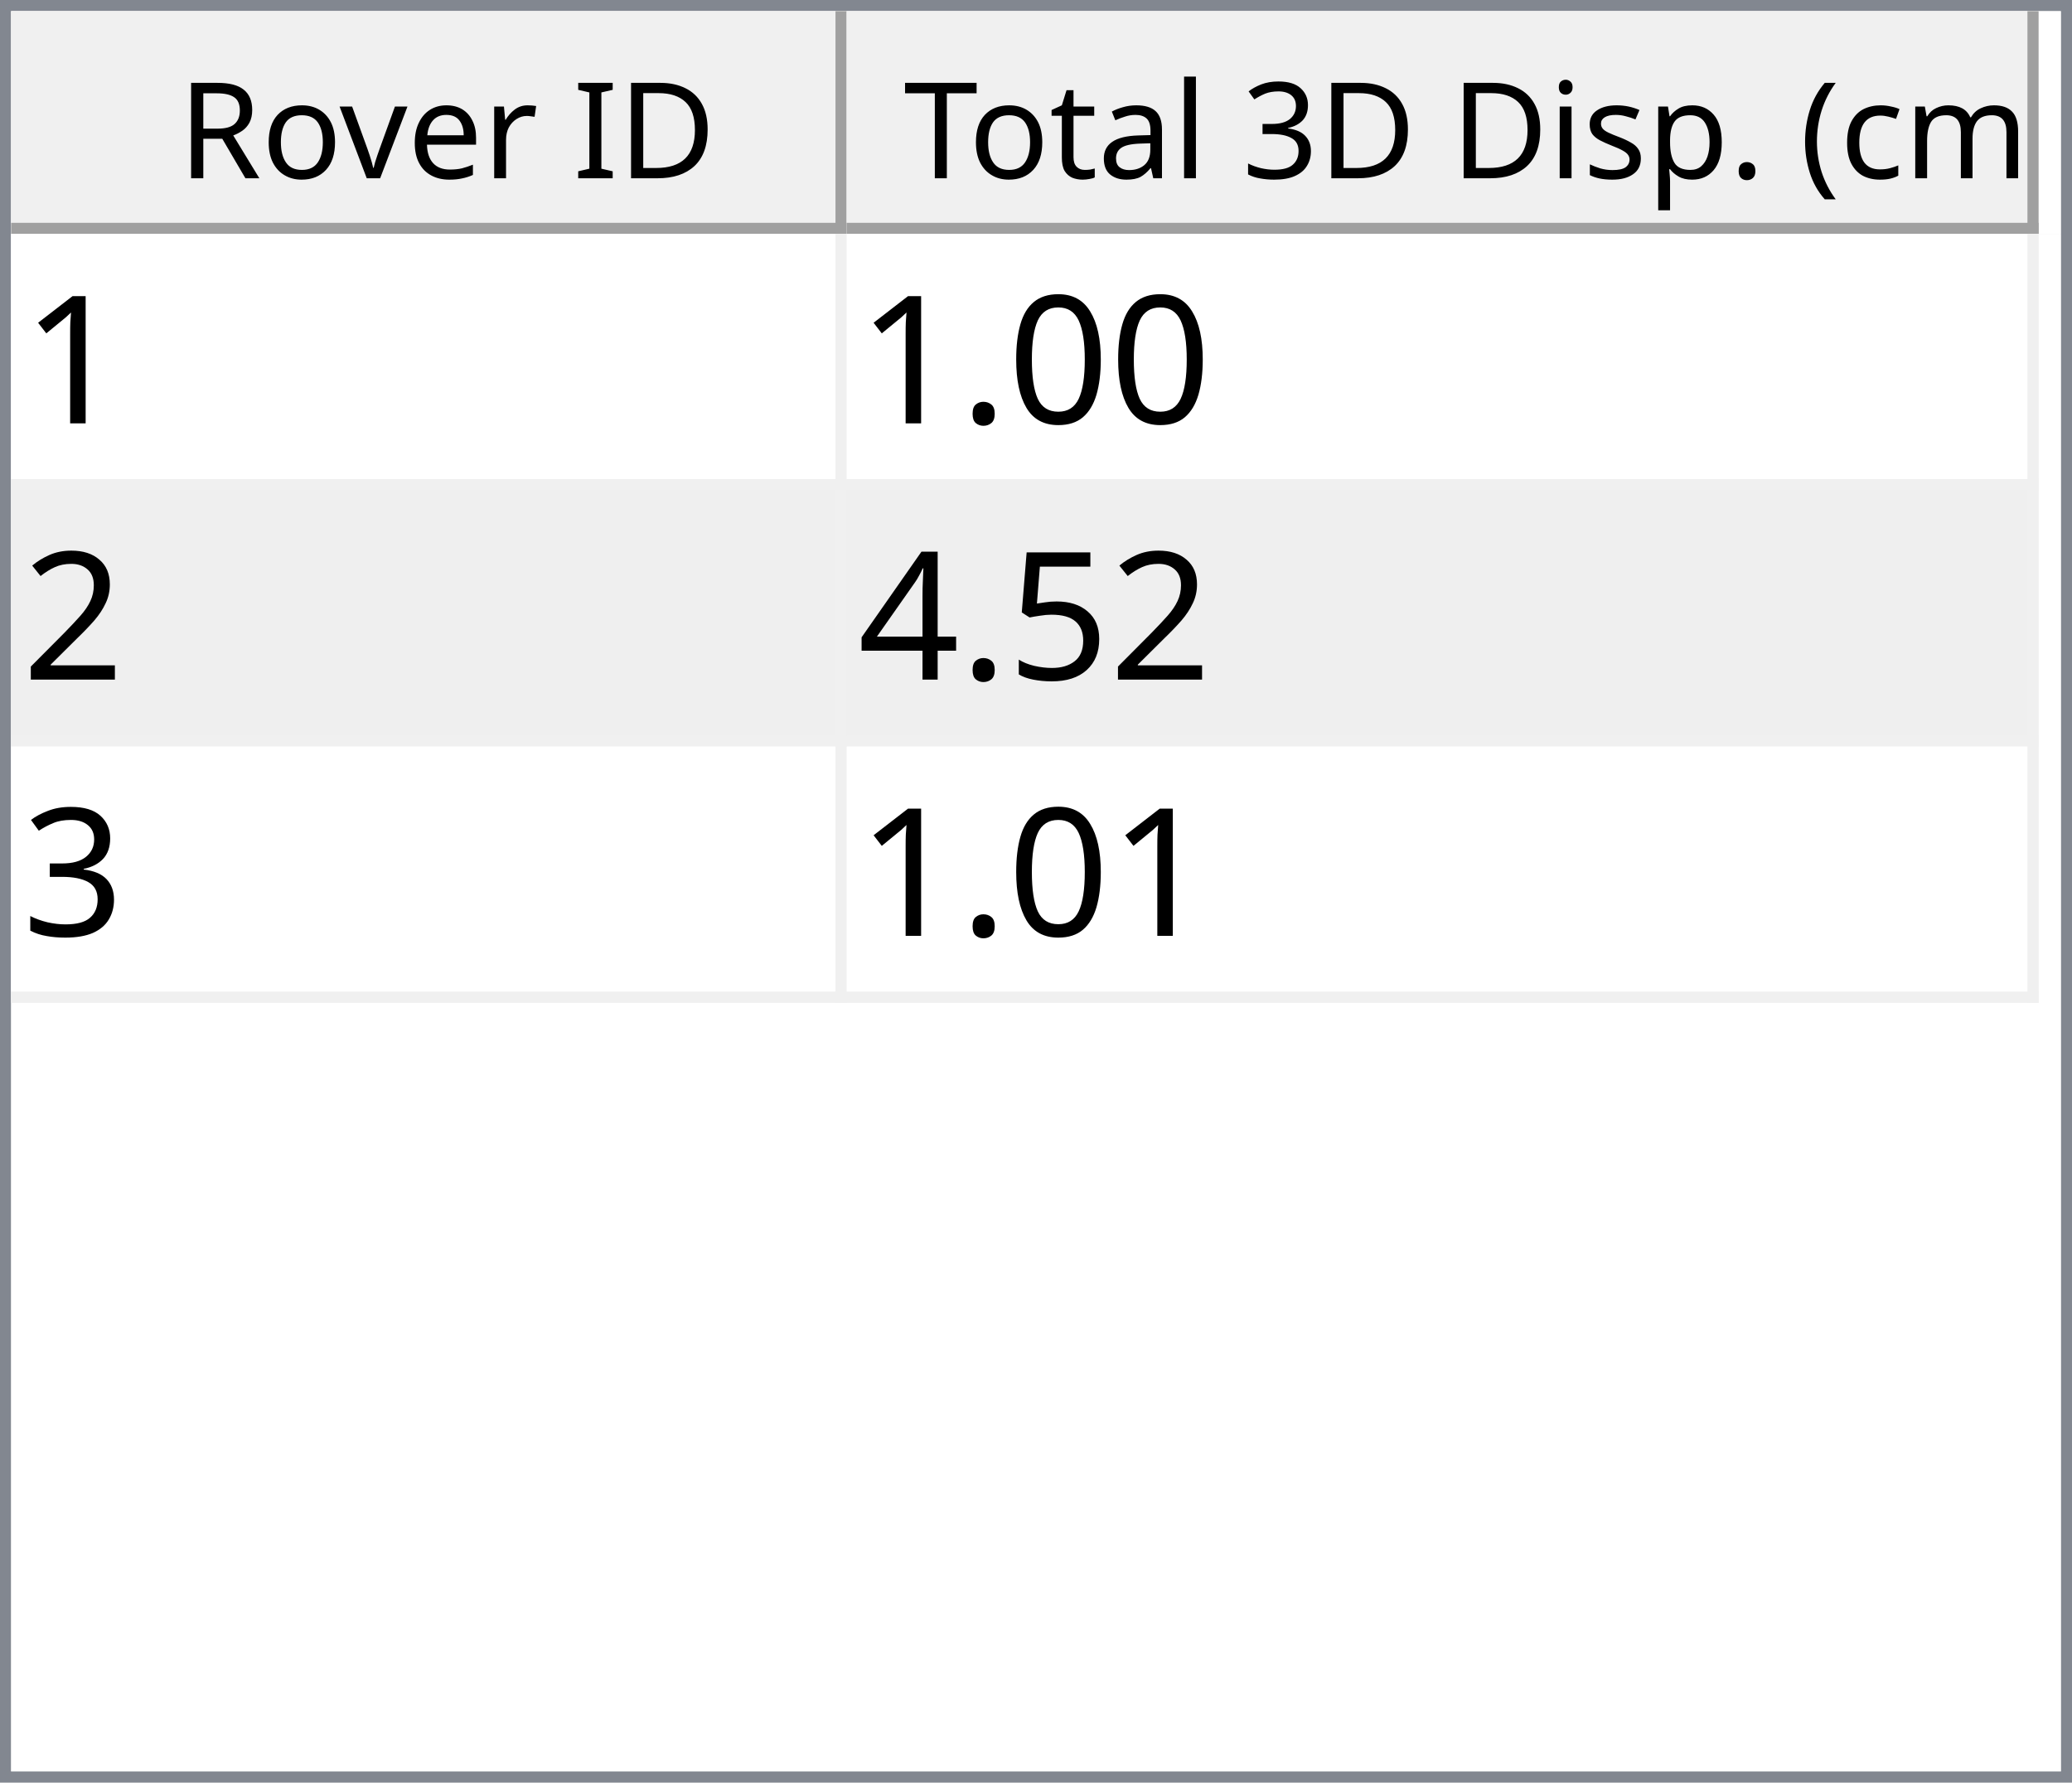
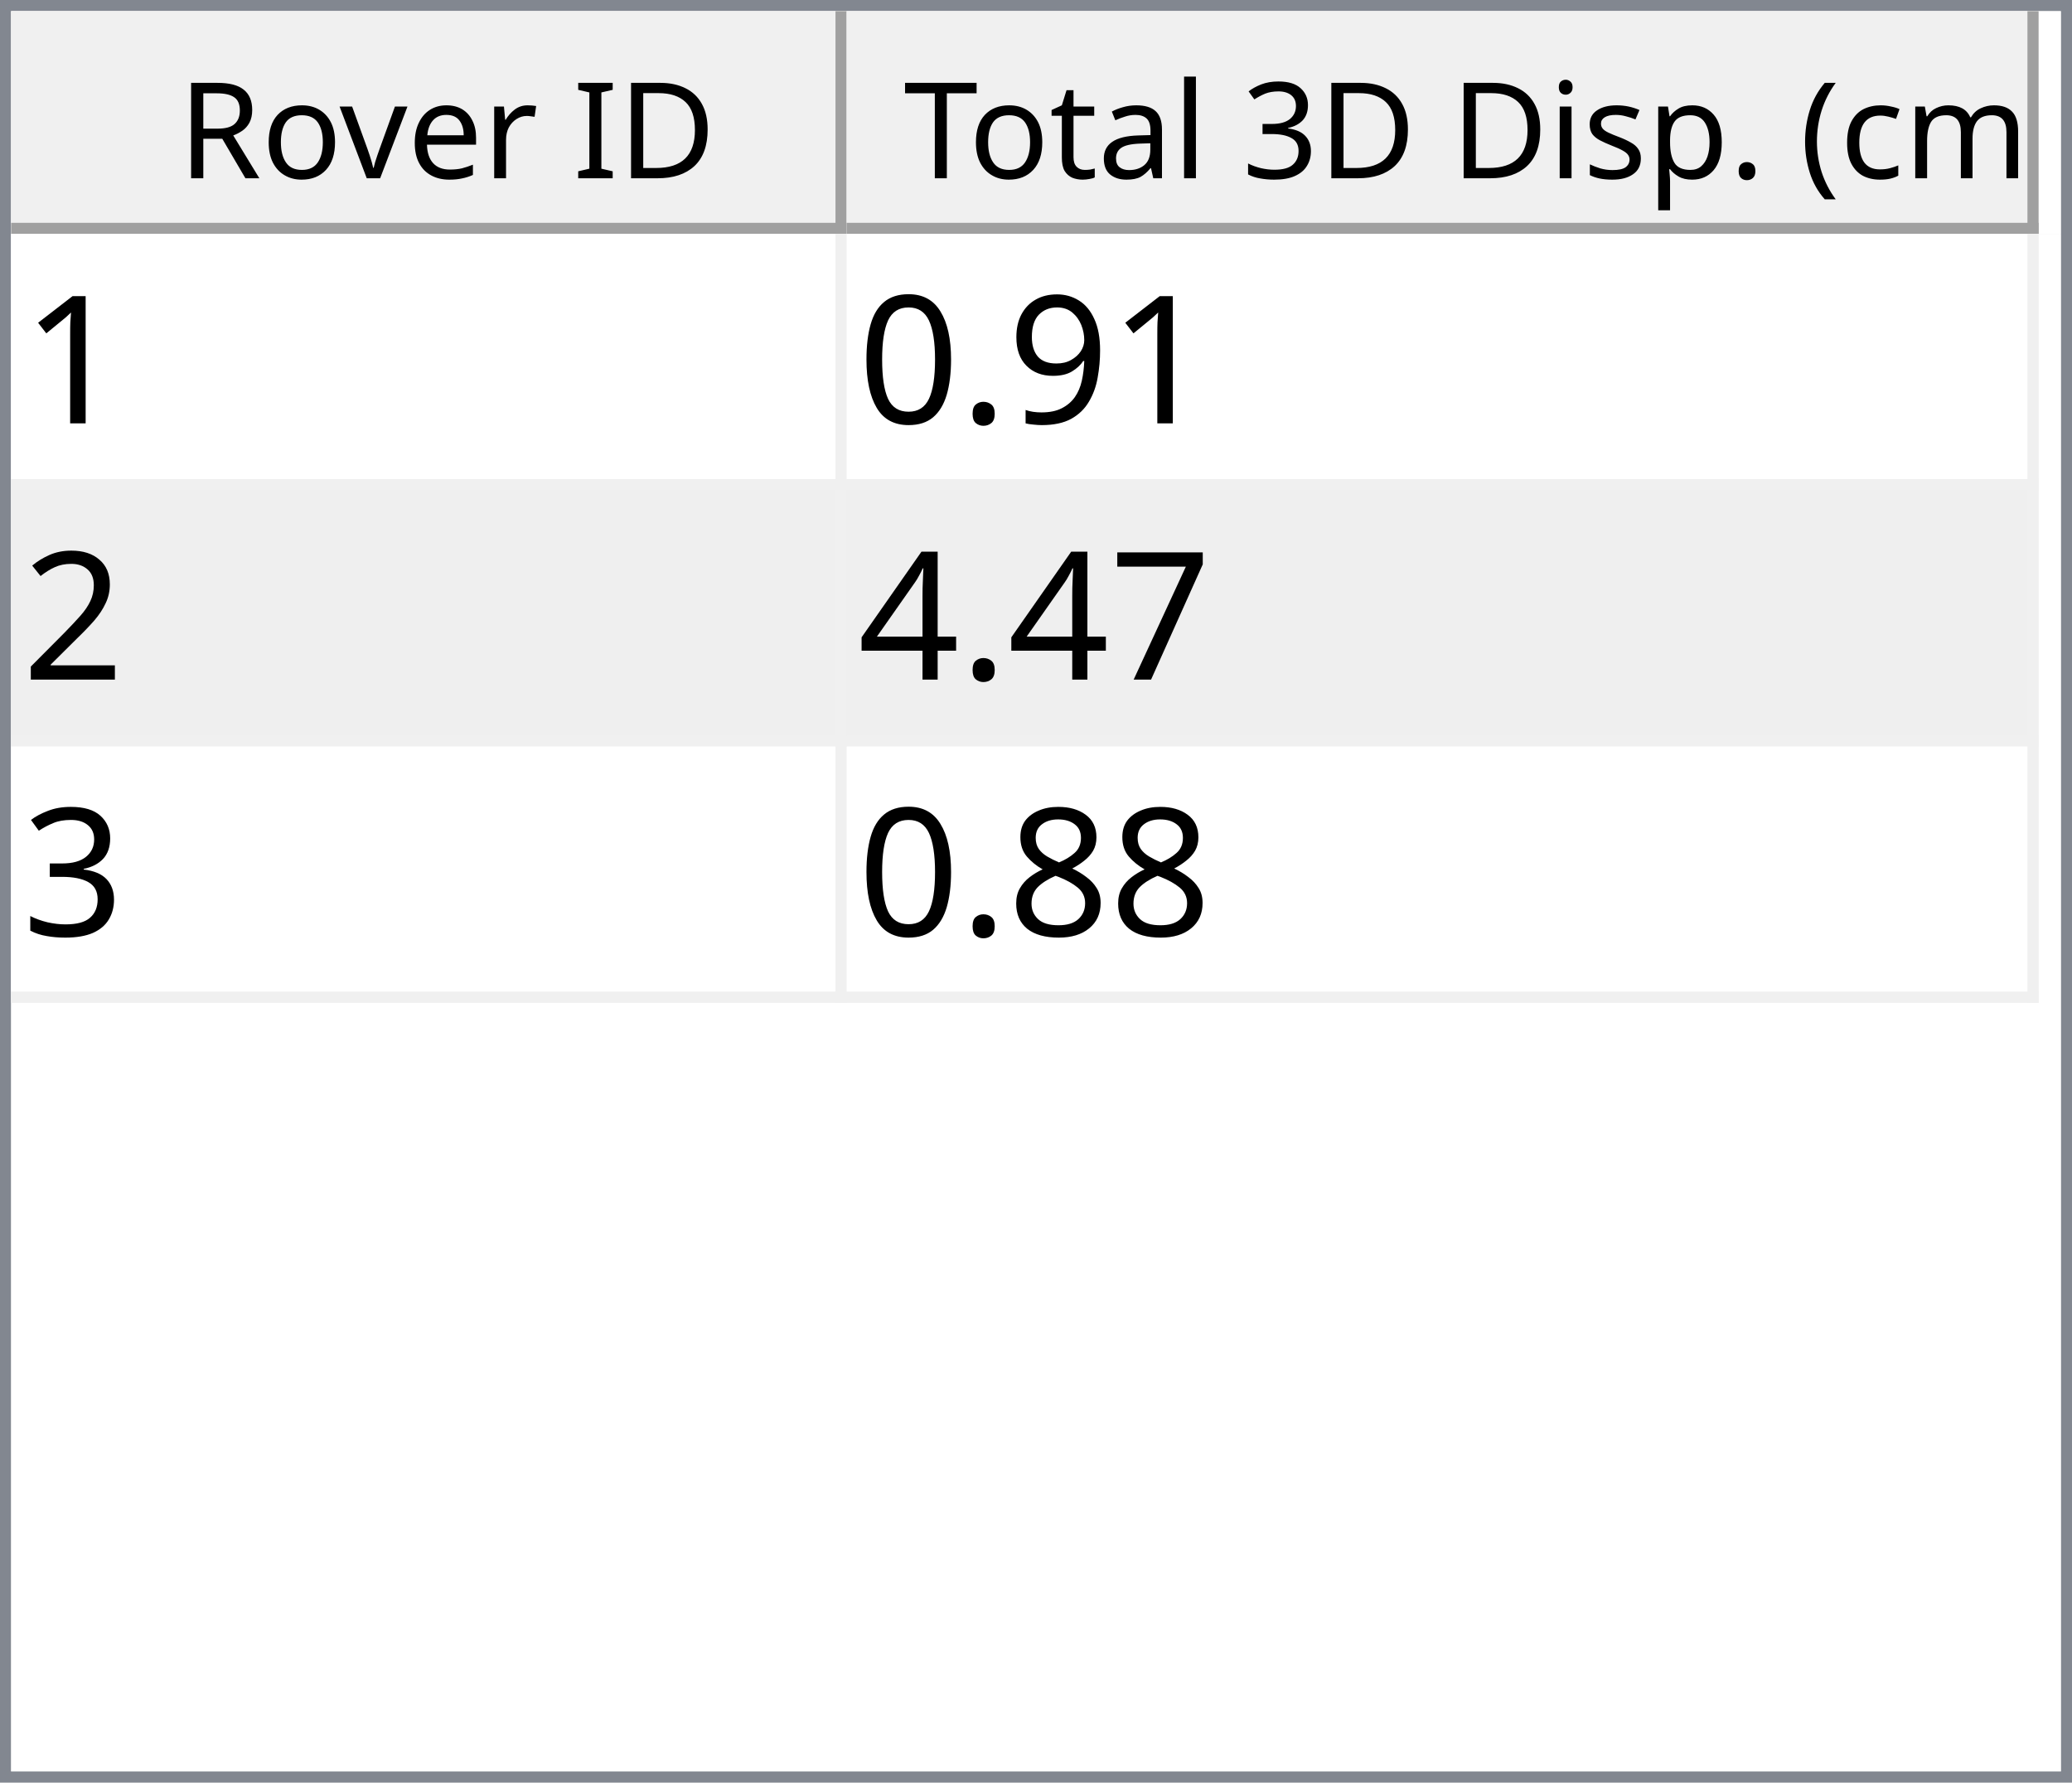
<svg xmlns="http://www.w3.org/2000/svg" style="fill-opacity:1; color-rendering:auto; color-interpolation:auto; text-rendering:auto; stroke:black; stroke-linecap:square; stroke-miterlimit:10; shape-rendering:auto; stroke-opacity:1; fill:black; stroke-dasharray:none; font-weight:normal; stroke-width:1; font-family:'Dialog'; font-style:normal; stroke-linejoin:miter; font-size:12px; stroke-dashoffset:0; image-rendering:auto;" width="186" height="160">
  <defs id="genericDefs" />
  <g>
    <defs id="defs1">
      <clipPath clipPathUnits="userSpaceOnUse" id="clipPath1">
        <path d="M0 0 L186 0 L186 160 L0 160 L0 0 Z" />
      </clipPath>
      <clipPath clipPathUnits="userSpaceOnUse" id="clipPath2">
        <path d="M0 0 L0 160 L186 160 L186 0 Z" />
      </clipPath>
      <clipPath clipPathUnits="userSpaceOnUse" id="clipPath3">
        <path d="M0 0 L0 20 L184 20 L184 0 Z" />
      </clipPath>
      <clipPath clipPathUnits="userSpaceOnUse" id="clipPath4">
        <path d="M0 0 L0 20 L75 20 L75 0 Z" />
      </clipPath>
      <clipPath clipPathUnits="userSpaceOnUse" id="clipPath5">
        <path d="M1 1 L1 19 L74 19 L74 1 Z" />
      </clipPath>
      <clipPath clipPathUnits="userSpaceOnUse" id="clipPath6">
        <path d="M0 0 L0 18 L73 18 L73 0 Z" />
      </clipPath>
      <clipPath clipPathUnits="userSpaceOnUse" id="clipPath7">
        <path d="M-0.5 -0.5 L-0.5 19.5 L74.5 19.5 L74.5 -0.5 Z" />
      </clipPath>
      <clipPath clipPathUnits="userSpaceOnUse" id="clipPath8">
        <path d="M0 0 L0 20 L107 20 L107 0 Z" />
      </clipPath>
      <clipPath clipPathUnits="userSpaceOnUse" id="clipPath9">
        <path d="M1 1 L1 19 L106 19 L106 1 Z" />
      </clipPath>
      <clipPath clipPathUnits="userSpaceOnUse" id="clipPath10">
        <path d="M0 0 L0 18 L105 18 L105 0 Z" />
      </clipPath>
      <clipPath clipPathUnits="userSpaceOnUse" id="clipPath11">
        <path d="M-0.5 -0.5 L-0.5 19.5 L106.5 19.5 L106.5 -0.5 Z" />
      </clipPath>
      <clipPath clipPathUnits="userSpaceOnUse" id="clipPath12">
        <path d="M0 0 L0 138 L184 138 L184 0 Z" />
      </clipPath>
      <clipPath clipPathUnits="userSpaceOnUse" id="clipPath13">
        <path d="M0 0 L0 69 L182 69 L182 0 Z" />
      </clipPath>
      <clipPath clipPathUnits="userSpaceOnUse" id="clipPath14">
        <path d="M-0.5 -0.5 L-0.5 68.5 L181.5 68.5 L181.5 -0.5 Z" />
      </clipPath>
      <clipPath clipPathUnits="userSpaceOnUse" id="clipPath15">
        <path d="M0 0 L0 22 L74 22 L74 0 Z" />
      </clipPath>
      <clipPath clipPathUnits="userSpaceOnUse" id="clipPath16">
        <path d="M0 0 L0 22 L106 22 L106 0 Z" />
      </clipPath>
      <font horiz-adv-x="64.551" id="font1">
        <font-face ascent="107.91" descent="25.098" units-per-em="100" style="font-style:normal; font-family:Segoe UI; font-weight:normal;" />
        <missing-glyph horiz-adv-x="64.551" d="M8.109 0 L8.109 68.266 L56.453 68.266 L56.453 0 L8.109 0 ZM15.328 7.234 L49.219 7.234 L49.219 61.031 L15.328 61.031 L15.328 7.234 Z" />
        <glyph unicode="D" horiz-adv-x="70.117" d="M9.188 0 L9.188 70.016 L28.516 70.016 Q65.531 70.016 65.531 35.891 Q65.531 19.672 55.25 9.836 Q44.969 0 27.734 0 L9.188 0 ZM17.391 62.594 L17.391 7.422 L27.828 7.422 Q41.609 7.422 49.273 14.797 Q56.938 22.172 56.938 35.688 Q56.938 62.594 28.328 62.594 L17.391 62.594 Z" />
        <glyph unicode="I" horiz-adv-x="26.611" d="M17.391 0 L9.188 0 L9.188 70.016 L17.391 70.016 L17.391 0 Z" />
        <glyph unicode=" " horiz-adv-x="27.393" d="" />
        <glyph unicode="r" horiz-adv-x="34.766" d="M34.188 41.891 Q32.078 43.5 28.125 43.5 Q23 43.5 19.555 38.672 Q16.109 33.844 16.109 25.484 L16.109 0 L8.109 0 L8.109 50 L16.109 50 L16.109 39.703 L16.312 39.703 Q18.016 44.969 21.531 47.922 Q25.047 50.875 29.391 50.875 Q32.516 50.875 34.188 50.203 L34.188 41.891 Z" />
        <glyph unicode="e" horiz-adv-x="52.295" d="M48.297 23 L12.984 23 Q13.188 14.656 17.484 10.109 Q21.781 5.562 29.297 5.562 Q37.75 5.562 44.828 11.141 L44.828 3.609 Q38.234 -1.172 27.391 -1.172 Q16.797 -1.172 10.742 5.641 Q4.688 12.453 4.688 24.812 Q4.688 36.469 11.305 43.82 Q17.922 51.172 27.734 51.172 Q37.547 51.172 42.922 44.828 Q48.297 38.484 48.297 27.203 L48.297 23 ZM40.094 29.781 Q40.047 36.719 36.75 40.578 Q33.453 44.438 27.594 44.438 Q21.922 44.438 17.969 40.383 Q14.016 36.328 13.094 29.781 L40.094 29.781 Z" />
        <glyph unicode="v" horiz-adv-x="47.9" d="M47.406 50 L27.484 0 L19.625 0 L0.688 50 L9.469 50 L22.172 13.672 Q23.578 9.672 23.922 6.688 L24.125 6.688 Q24.609 10.453 25.688 13.484 L38.969 50 L47.406 50 Z" />
        <glyph unicode="o" horiz-adv-x="58.594" d="M29 -1.172 Q17.922 -1.172 11.305 5.836 Q4.688 12.844 4.688 24.422 Q4.688 37.016 11.57 44.094 Q18.453 51.172 30.172 51.172 Q41.359 51.172 47.633 44.289 Q53.906 37.406 53.906 25.203 Q53.906 13.234 47.141 6.031 Q40.375 -1.172 29 -1.172 ZM29.594 44.438 Q21.875 44.438 17.383 39.188 Q12.891 33.938 12.891 24.703 Q12.891 15.828 17.43 10.695 Q21.969 5.562 29.594 5.562 Q37.359 5.562 41.531 10.594 Q45.703 15.625 45.703 24.906 Q45.703 34.281 41.531 39.359 Q37.359 44.438 29.594 44.438 Z" />
        <glyph unicode="R" horiz-adv-x="59.814" d="M59.375 0 L49.609 0 L37.891 19.625 Q36.281 22.359 34.766 24.289 Q33.25 26.219 31.664 27.438 Q30.078 28.656 28.25 29.219 Q26.422 29.781 24.125 29.781 L17.391 29.781 L17.391 0 L9.188 0 L9.188 70.016 L30.078 70.016 Q34.672 70.016 38.555 68.867 Q42.438 67.719 45.289 65.375 Q48.141 63.031 49.758 59.547 Q51.375 56.062 51.375 51.375 Q51.375 47.703 50.273 44.656 Q49.172 41.609 47.148 39.211 Q45.125 36.812 42.266 35.133 Q39.406 33.453 35.844 32.516 L35.844 32.328 Q37.594 31.547 38.891 30.547 Q40.188 29.547 41.359 28.18 Q42.531 26.812 43.68 25.078 Q44.828 23.344 46.234 21.047 L59.375 0 ZM17.391 62.594 L17.391 37.203 L28.516 37.203 Q31.594 37.203 34.203 38.133 Q36.812 39.062 38.719 40.797 Q40.625 42.531 41.703 45.047 Q42.781 47.562 42.781 50.688 Q42.781 56.297 39.141 59.445 Q35.5 62.594 28.609 62.594 L17.391 62.594 Z" />
        <glyph unicode=")" horiz-adv-x="30.176" d="M8.297 -15.922 L1.172 -15.922 Q16.406 2.344 16.406 26.812 Q16.406 51.469 1.078 70.016 L8.297 70.016 Q23.531 52.156 23.531 26.703 Q23.531 1.375 8.297 -15.922 Z" />
        <glyph unicode="m" horiz-adv-x="86.133" d="M79.109 0 L71.094 0 L71.094 28.719 Q71.094 37.016 68.531 40.727 Q65.969 44.438 59.906 44.438 Q54.781 44.438 51.195 39.75 Q47.609 35.062 47.609 28.516 L47.609 0 L39.594 0 L39.594 29.688 Q39.594 44.438 28.219 44.438 Q22.953 44.438 19.531 40.016 Q16.109 35.594 16.109 28.516 L16.109 0 L8.109 0 L8.109 50 L16.109 50 L16.109 42.094 L16.312 42.094 Q21.625 51.172 31.844 51.172 Q36.969 51.172 40.773 48.312 Q44.578 45.453 46 40.828 Q51.562 51.172 62.594 51.172 Q79.109 51.172 79.109 30.812 L79.109 0 Z" />
        <glyph unicode="c" horiz-adv-x="46.191" d="M42.188 2.297 Q36.422 -1.172 28.516 -1.172 Q17.828 -1.172 11.258 5.789 Q4.688 12.75 4.688 23.828 Q4.688 36.188 11.766 43.68 Q18.844 51.172 30.672 51.172 Q37.25 51.172 42.281 48.734 L42.281 40.531 Q36.719 44.438 30.375 44.438 Q22.703 44.438 17.797 38.945 Q12.891 33.453 12.891 24.516 Q12.891 15.719 17.508 10.641 Q22.125 5.562 29.891 5.562 Q36.422 5.562 42.188 9.906 L42.188 2.297 Z" />
        <glyph unicode="(" horiz-adv-x="30.176" d="M29.109 -15.922 L21.969 -15.922 Q6.844 1.375 6.844 26.703 Q6.844 52.156 21.969 70.016 L29.203 70.016 Q13.875 51.469 13.875 26.812 Q13.875 2.344 29.109 -15.922 Z" />
        <glyph unicode="." horiz-adv-x="21.68" d="M10.891 -1.078 Q8.641 -1.078 7.055 0.539 Q5.469 2.156 5.469 4.391 Q5.469 6.641 7.055 8.273 Q8.641 9.906 10.891 9.906 Q13.188 9.906 14.797 8.273 Q16.406 6.641 16.406 4.391 Q16.406 2.156 14.797 0.539 Q13.188 -1.078 10.891 -1.078 Z" />
        <glyph unicode="p" horiz-adv-x="58.789" d="M16.312 7.234 L16.109 7.234 L16.109 -23 L8.109 -23 L8.109 50 L16.109 50 L16.109 41.219 L16.312 41.219 Q22.219 51.172 33.594 51.172 Q43.266 51.172 48.688 44.461 Q54.109 37.75 54.109 26.469 Q54.109 13.922 48 6.375 Q41.891 -1.172 31.297 -1.172 Q21.578 -1.172 16.312 7.234 ZM16.109 27.391 L16.109 20.406 Q16.109 14.203 20.141 9.883 Q24.172 5.562 30.375 5.562 Q37.641 5.562 41.773 11.133 Q45.906 16.703 45.906 26.609 Q45.906 34.969 42.047 39.703 Q38.188 44.438 31.594 44.438 Q24.609 44.438 20.359 39.578 Q16.109 34.719 16.109 27.391 Z" />
        <glyph unicode="s" horiz-adv-x="42.432" d="M5.078 1.812 L5.078 10.406 Q11.625 5.562 19.484 5.562 Q30.031 5.562 30.031 12.594 Q30.031 14.594 29.125 15.992 Q28.219 17.391 26.68 18.461 Q25.141 19.531 23.07 20.383 Q21 21.234 18.609 22.172 Q15.281 23.484 12.766 24.828 Q10.25 26.172 8.57 27.859 Q6.891 29.547 6.031 31.695 Q5.172 33.844 5.172 36.719 Q5.172 40.234 6.789 42.945 Q8.406 45.656 11.086 47.484 Q13.766 49.312 17.211 50.242 Q20.656 51.172 24.312 51.172 Q30.812 51.172 35.938 48.922 L35.938 40.828 Q30.422 44.438 23.25 44.438 Q21 44.438 19.195 43.922 Q17.391 43.406 16.094 42.477 Q14.797 41.547 14.086 40.258 Q13.375 38.969 13.375 37.406 Q13.375 35.453 14.086 34.133 Q14.797 32.812 16.164 31.789 Q17.531 30.766 19.484 29.938 Q21.438 29.109 23.922 28.125 Q27.25 26.859 29.883 25.516 Q32.516 24.172 34.375 22.484 Q36.234 20.797 37.234 18.602 Q38.234 16.406 38.234 13.375 Q38.234 9.672 36.602 6.938 Q34.969 4.203 32.234 2.398 Q29.5 0.594 25.93 -0.289 Q22.359 -1.172 18.453 -1.172 Q10.75 -1.172 5.078 1.812 Z" />
        <glyph unicode="i" horiz-adv-x="24.219" d="M12.203 62.703 Q10.062 62.703 8.547 64.164 Q7.031 65.625 7.031 67.875 Q7.031 70.125 8.547 71.609 Q10.062 73.094 12.203 73.094 Q14.406 73.094 15.945 71.609 Q17.484 70.125 17.484 67.875 Q17.484 65.719 15.945 64.211 Q14.406 62.703 12.203 62.703 ZM16.109 0 L8.109 0 L8.109 50 L16.109 50 L16.109 0 Z" />
        <glyph unicode="3" horiz-adv-x="53.906" d="M46.531 19.828 Q46.531 15.094 44.75 11.211 Q42.969 7.328 39.719 4.57 Q36.469 1.812 31.93 0.297 Q27.391 -1.219 21.922 -1.219 Q11.922 -1.219 6 2.594 L6 11.188 Q13.094 5.609 22.219 5.609 Q25.875 5.609 28.828 6.539 Q31.781 7.469 33.906 9.227 Q36.031 10.984 37.18 13.477 Q38.328 15.969 38.328 19.094 Q38.328 32.812 18.797 32.812 L12.984 32.812 L12.984 39.594 L18.5 39.594 Q35.797 39.594 35.797 52.484 Q35.797 64.406 22.609 64.406 Q15.188 64.406 8.688 59.422 L8.688 67.188 Q15.375 71.188 24.609 71.188 Q29 71.188 32.57 69.969 Q36.141 68.75 38.68 66.555 Q41.219 64.359 42.609 61.281 Q44 58.203 44 54.5 Q44 40.672 30.031 36.719 L30.031 36.531 Q33.594 36.141 36.625 34.797 Q39.656 33.453 41.852 31.305 Q44.047 29.156 45.289 26.25 Q46.531 23.344 46.531 19.828 Z" />
        <glyph unicode="l" horiz-adv-x="24.219" d="M16.109 0 L8.109 0 L8.109 74.031 L16.109 74.031 L16.109 0 Z" />
        <glyph unicode="a" horiz-adv-x="50.879" d="M43.891 0 L35.891 0 L35.891 7.812 L35.688 7.812 Q30.469 -1.172 20.312 -1.172 Q12.844 -1.172 8.617 2.781 Q4.391 6.734 4.391 13.281 Q4.391 27.297 20.906 29.594 L35.891 31.688 Q35.891 44.438 25.594 44.438 Q16.547 44.438 9.281 38.281 L9.281 46.484 Q16.656 51.172 26.266 51.172 Q43.891 51.172 43.891 32.516 L43.891 0 ZM35.891 25.297 L23.828 23.641 Q18.266 22.859 15.43 20.875 Q12.594 18.891 12.594 13.875 Q12.594 10.203 15.211 7.883 Q17.828 5.562 22.172 5.562 Q28.125 5.562 32.008 9.742 Q35.891 13.922 35.891 20.312 L35.891 25.297 Z" />
        <glyph unicode="t" horiz-adv-x="33.887" d="M31.297 0.484 Q28.469 -1.078 23.828 -1.078 Q10.688 -1.078 10.688 13.578 L10.688 43.172 L2.094 43.172 L2.094 50 L10.688 50 L10.688 62.203 L18.703 64.797 L18.703 50 L31.297 50 L31.297 43.172 L18.703 43.172 L18.703 14.984 Q18.703 9.969 20.414 7.82 Q22.125 5.672 26.078 5.672 Q29.109 5.672 31.297 7.328 L31.297 0.484 Z" />
        <glyph unicode="T" horiz-adv-x="52.393" d="M50.594 62.594 L30.375 62.594 L30.375 0 L22.172 0 L22.172 62.594 L2 62.594 L2 70.016 L50.594 70.016 L50.594 62.594 Z" />
      </font>
      <font horiz-adv-x="75.0" id="font2">
        <font-face ascent="100.537" descent="21.973" units-per-em="100" style="font-style:normal; font-family:sans-serif; font-weight:normal;" />
        <missing-glyph horiz-adv-x="75.0" d="M12.5 0 L12.5 62.5 L62.5 62.5 L62.5 0 L12.5 0 ZM14.062 1.562 L60.938 1.562 L60.938 60.938 L14.062 60.938 L14.062 1.562 Z" />
        <glyph unicode="1" horiz-adv-x="55.615" d="M37.25 0 L28.469 0 L28.469 56 Q25.297 52.984 20.141 49.953 Q14.984 46.922 10.891 45.406 L10.891 53.906 Q18.266 57.375 23.781 62.305 Q29.297 67.234 31.594 71.875 L37.25 71.875 L37.25 0 Z" />
+         <glyph unicode="9" horiz-adv-x="55.615" d="M5.469 16.547 L13.922 17.328 Q14.984 11.375 18.016 8.688 Q21.047 6 25.781 6 Q29.828 6 32.883 7.859 Q35.938 9.719 37.891 12.82 Q39.844 15.922 41.164 21.195 Q42.484 26.469 42.484 31.938 Q42.484 32.516 42.438 33.688 Q39.797 29.5 35.234 26.883 Q30.672 24.266 25.344 24.266 Q16.453 24.266 10.305 30.711 Q4.156 37.156 4.156 47.703 Q4.156 58.594 10.578 65.234 Q17 71.875 26.656 71.875 Q33.641 71.875 39.43 68.117 Q45.219 64.359 48.219 57.398 Q51.219 50.438 51.219 37.25 Q51.219 23.531 48.242 15.406 Q45.266 7.281 39.383 3.031 Q33.5 -1.219 25.594 -1.219 Q17.188 -1.219 11.867 3.445 Q6.547 8.109 5.469 16.547 ZM41.453 48.141 Q41.453 55.719 37.43 60.156 Q33.406 64.594 27.734 64.594 Q21.875 64.594 17.531 59.812 Q13.188 55.031 13.188 47.406 Q13.188 40.578 17.312 36.305 Q21.438 32.031 27.484 32.031 Q33.594 32.031 37.523 36.305 Q41.453 40.578 41.453 48.141 Z" />
+         <glyph unicode="." horiz-adv-x="27.783" d="M9.078 0 L9.078 10.016 L19.094 10.016 L19.094 0 L9.078 0 Z" />
        <glyph unicode="0" horiz-adv-x="55.615" d="M4.156 35.297 Q4.156 48 6.766 55.742 Q9.375 63.484 14.523 67.68 Q19.672 71.875 27.484 71.875 Q33.25 71.875 37.594 69.555 Q41.938 67.234 44.773 62.867 Q47.609 58.5 49.219 52.227 Q50.828 45.953 50.828 35.297 Q50.828 22.703 48.242 14.969 Q45.656 7.234 40.508 3.008 Q35.359 -1.219 27.484 -1.219 Q17.141 -1.219 11.234 6.203 Q4.156 15.141 4.156 35.297 ZM13.188 35.297 Q13.188 17.672 17.312 11.836 Q21.438 6 27.484 6 Q33.547 6 37.672 11.859 Q41.797 17.719 41.797 35.297 Q41.797 52.984 37.672 58.789 Q33.547 64.594 27.391 64.594 Q21.344 64.594 17.719 59.469 Q13.188 52.938 13.188 35.297 Z" />
-         <glyph unicode="." horiz-adv-x="27.783" d="M9.078 0 L9.078 10.016 L19.094 10.016 L19.094 0 L9.078 0 Z" />
        <glyph unicode="2" horiz-adv-x="55.615" d="M50.344 8.453 L50.344 0 L3.031 0 Q2.938 3.172 4.047 6.109 Q5.859 10.938 9.836 15.625 Q13.812 20.312 21.344 26.469 Q33.016 36.031 37.117 41.625 Q41.219 47.219 41.219 52.203 Q41.219 57.422 37.477 61.008 Q33.734 64.594 27.734 64.594 Q21.391 64.594 17.578 60.789 Q13.766 56.984 13.719 50.25 L4.688 51.172 Q5.609 61.281 11.664 66.578 Q17.719 71.875 27.938 71.875 Q38.234 71.875 44.242 66.164 Q50.25 60.453 50.25 52 Q50.25 47.703 48.492 43.555 Q46.734 39.406 42.656 34.812 Q38.578 30.219 29.109 22.219 Q21.188 15.578 18.945 13.211 Q16.703 10.844 15.234 8.453 L50.344 8.453 Z" />
-         <glyph unicode="5" horiz-adv-x="55.615" d="M4.156 18.75 L13.375 19.531 Q14.406 12.797 18.141 9.398 Q21.875 6 27.156 6 Q33.5 6 37.891 10.789 Q42.281 15.578 42.281 23.484 Q42.281 31 38.062 35.352 Q33.844 39.703 27 39.703 Q22.75 39.703 19.336 37.773 Q15.922 35.844 13.969 32.766 L5.719 33.844 L12.641 70.609 L48.25 70.609 L48.25 62.203 L19.672 62.203 L15.828 42.969 Q22.266 47.469 29.344 47.469 Q38.719 47.469 45.164 40.969 Q51.609 34.469 51.609 24.266 Q51.609 14.547 45.953 7.469 Q39.062 -1.219 27.156 -1.219 Q17.391 -1.219 11.211 4.25 Q5.031 9.719 4.156 18.75 Z" />
+         <glyph unicode="7" horiz-adv-x="55.615" d="M4.734 62.203 L4.734 70.656 L51.078 70.656 L51.078 63.812 Q44.234 56.547 37.523 44.484 Q30.812 32.422 27.156 19.672 Q24.516 10.688 23.781 0 L14.75 0 Q14.891 8.453 18.062 20.414 Q21.234 32.375 27.172 43.484 Q33.109 54.594 39.797 62.203 L4.734 62.203 Z" />
        <glyph unicode="4" horiz-adv-x="55.615" d="M32.328 0 L32.328 17.141 L1.266 17.141 L1.266 25.203 L33.938 71.578 L41.109 71.578 L41.109 25.203 L50.781 25.203 L50.781 17.141 L41.109 17.141 L41.109 0 L32.328 0 ZM32.328 25.203 L32.328 57.469 L9.906 25.203 L32.328 25.203 Z" />
        <glyph unicode="3" horiz-adv-x="55.615" d="M4.203 18.891 L12.984 20.062 Q14.5 12.594 18.141 9.297 Q21.781 6 27 6 Q33.203 6 37.477 10.297 Q41.75 14.594 41.75 20.953 Q41.75 27 37.797 30.93 Q33.844 34.859 27.734 34.859 Q25.25 34.859 21.531 33.891 L22.516 41.609 Q23.391 41.5 23.922 41.5 Q29.547 41.5 34.039 44.43 Q38.531 47.359 38.531 53.469 Q38.531 58.297 35.258 61.477 Q31.984 64.656 26.812 64.656 Q21.688 64.656 18.266 61.43 Q14.844 58.203 13.875 51.766 L5.078 53.328 Q6.688 62.156 12.398 67.016 Q18.109 71.875 26.609 71.875 Q32.469 71.875 37.398 69.359 Q42.328 66.844 44.945 62.5 Q47.562 58.156 47.562 53.266 Q47.562 48.641 45.07 44.828 Q42.578 41.016 37.703 38.766 Q44.047 37.312 47.562 32.695 Q51.078 28.078 51.078 21.141 Q51.078 11.766 44.242 5.25 Q37.406 -1.266 26.953 -1.266 Q17.531 -1.266 11.305 4.352 Q5.078 9.969 4.203 18.891 Z" />
+         <glyph unicode="8" horiz-adv-x="55.615" d="M17.672 38.812 Q12.203 40.828 9.57 44.539 Q6.938 48.25 6.938 53.422 Q6.938 61.234 12.555 66.555 Q18.172 71.875 27.484 71.875 Q36.859 71.875 42.578 66.43 Q48.297 60.984 48.297 53.172 Q48.297 48.188 45.68 44.508 Q43.062 40.828 37.75 38.812 Q44.344 36.672 47.781 31.883 Q51.219 27.094 51.219 20.453 Q51.219 11.281 44.727 5.031 Q38.234 -1.219 27.641 -1.219 Q17.047 -1.219 10.547 5.055 Q4.047 11.328 4.047 20.703 Q4.047 27.688 7.594 32.398 Q11.141 37.109 17.672 38.812 ZM15.922 53.719 Q15.922 48.641 19.195 45.414 Q22.469 42.188 27.688 42.188 Q32.766 42.188 36.016 45.383 Q39.266 48.578 39.266 53.219 Q39.266 58.062 35.914 61.359 Q32.562 64.656 27.594 64.656 Q22.562 64.656 19.242 61.43 Q15.922 58.203 15.922 53.719 ZM13.094 20.656 Q13.094 16.891 14.875 13.375 Q16.656 9.859 20.172 7.93 Q23.688 6 27.734 6 Q34.031 6 38.133 10.055 Q42.234 14.109 42.234 20.359 Q42.234 26.703 38.016 30.859 Q33.797 35.016 27.438 35.016 Q21.234 35.016 17.164 30.914 Q13.094 26.812 13.094 20.656 Z" />
      </font>
    </defs>
    <g style="fill:white; stroke:white;">
      <rect x="0" y="0" width="186" style="clip-path:url(#clipPath1); stroke:none;" height="160" />
    </g>
    <g style="fill:white; text-rendering:optimizeSpeed; color-rendering:optimizeSpeed; image-rendering:optimizeSpeed; shape-rendering:crispEdges; stroke:white; color-interpolation:sRGB;">
      <rect x="0" width="186" height="160" y="0" style="stroke:none;" />
      <path style="stroke:none;" d="M0 160 L186 160 L186 0 L0 0 Z" />
    </g>
    <g style="fill:rgb(240,240,240); font-family:'Segoe UI'; stroke:rgb(240,240,240);">
      <rect x="0" y="0" width="186" style="clip-path:url(#clipPath2); stroke:none;" height="160" />
    </g>
    <g style="fill:rgb(130,135,144); font-family:'Segoe UI'; stroke:rgb(130,135,144);">
      <path d="M0 0 L186 0 L186 160 L0 160 L0 0 ZM1 1 L185 1 L185 159 L1 159 L1 1 Z" style="fill-rule:evenodd; clip-path:url(#clipPath2); stroke:none;" />
    </g>
    <g style="fill:white; font-family:'Segoe UI'; stroke:white;" transform="translate(1,1)">
      <rect x="0" y="0" width="184" style="clip-path:url(#clipPath3); stroke:none;" height="20" />
    </g>
    <g style="fill:rgb(240,240,240); font-family:'Segoe UI'; stroke:rgb(240,240,240);" transform="translate(1,1)">
      <rect x="0" y="0" width="75" style="clip-path:url(#clipPath4); stroke:none;" height="20" />
    </g>
    <g style="font-family:'Segoe UI';" transform="translate(2,2)">
      <text x="14" xml:space="preserve" y="14" style="clip-path:url(#clipPath6); stroke:none;">Rover ID</text>
    </g>
    <g style="fill:rgb(160,160,160); font-family:'Segoe UI'; stroke:rgb(160,160,160); stroke-linejoin:bevel;" transform="translate(1.5,1.5)">
      <line x1="74" x2="74" y1="0" style="fill:none; clip-path:url(#clipPath7);" y2="19" />
    </g>
    <g style="fill:rgb(160,160,160); font-family:'Segoe UI'; stroke:rgb(160,160,160); stroke-linejoin:bevel;" transform="matrix(1,0,0,1,1,1) translate(0.5,0.5)">
      <line x1="0" x2="74" y1="19" style="fill:none; clip-path:url(#clipPath7);" y2="19" />
    </g>
    <g style="fill:rgb(240,240,240); font-family:'Segoe UI'; stroke:rgb(240,240,240);" transform="translate(76,1)">
      <rect x="0" y="0" width="107" style="clip-path:url(#clipPath8); stroke:none;" height="20" />
    </g>
    <g style="font-family:'Segoe UI';" transform="translate(77,2)">
      <text x="1" xml:space="preserve" y="14" style="clip-path:url(#clipPath10); stroke:none;"> Total 3D Disp. (cm)</text>
    </g>
    <g style="fill:rgb(160,160,160); font-family:'Segoe UI'; stroke:rgb(160,160,160); stroke-linejoin:bevel;" transform="translate(76.5,1.5)">
      <line x1="106" x2="106" y1="0" style="fill:none; clip-path:url(#clipPath11);" y2="19" />
    </g>
    <g style="fill:rgb(160,160,160); font-family:'Segoe UI'; stroke:rgb(160,160,160); stroke-linejoin:bevel;" transform="matrix(1,0,0,1,76,1) translate(0.5,0.5)">
      <line x1="0" x2="106" y1="19" style="fill:none; clip-path:url(#clipPath11);" y2="19" />
    </g>
    <g style="fill:white; font-family:'Segoe UI'; stroke:white;" transform="translate(1,21)">
      <rect x="0" y="0" width="184" style="clip-path:url(#clipPath12); stroke:none;" height="138" />
    </g>
    <g style="fill:rgb(240,240,240); font-size:16px; font-family:sans-serif; stroke:rgb(240,240,240);" transform="translate(1,21)">
      <rect x="0" y="0" width="182" style="clip-path:url(#clipPath13); stroke:none;" height="69" />
      <line transform="translate(0.5,0.5)" x1="0" x2="181" y1="22" style="clip-path:url(#clipPath14); fill:none; stroke-linejoin:bevel;" y2="22" />
    </g>
    <g transform="matrix(1,0,0,1,1,21) translate(0.5,0.5)" style="fill:rgb(240,240,240); font-size:16px; font-family:sans-serif; stroke:rgb(240,240,240); stroke-linejoin:bevel;">
      <line x1="0" x2="181" y1="45" style="fill:none; clip-path:url(#clipPath14);" y2="45" />
    </g>
    <g transform="matrix(1,0,0,1,1,21) translate(0.5,0.5)" style="fill:rgb(240,240,240); font-size:16px; font-family:sans-serif; stroke:rgb(240,240,240); stroke-linejoin:bevel;">
      <line x1="0" x2="181" y1="68" style="fill:none; clip-path:url(#clipPath14);" y2="68" />
    </g>
    <g transform="matrix(1,0,0,1,1,21) translate(0.5,0.5)" style="fill:rgb(240,240,240); font-size:16px; font-family:sans-serif; stroke:rgb(240,240,240); stroke-linejoin:bevel;">
      <line x1="74" x2="74" y1="0" style="fill:none; clip-path:url(#clipPath14);" y2="68" />
    </g>
    <g transform="matrix(1,0,0,1,1,21) translate(0.5,0.5)" style="fill:rgb(240,240,240); font-size:16px; font-family:sans-serif; stroke:rgb(240,240,240); stroke-linejoin:bevel;">
      <line x1="181" x2="181" y1="0" style="fill:none; clip-path:url(#clipPath14);" y2="68" />
    </g>
    <g style="fill:white; font-size:16px; font-family:sans-serif; stroke:white;" transform="matrix(1,0,0,1,1,21)">
      <rect x="0" y="0" width="74" style="clip-path:url(#clipPath15); stroke:none;" height="22" />
      <text x="1" y="17" style="fill:black; clip-path:url(#clipPath15); stroke:none;" xml:space="preserve">1</text>
    </g>
    <g style="fill:white; font-size:16px; font-family:sans-serif; stroke:white;" transform="matrix(1,0,0,1,1,21) translate(75,0)">
      <rect x="0" y="0" width="106" style="clip-path:url(#clipPath16); stroke:none;" height="22" />
-       <text x="1" y="17" style="fill:black; clip-path:url(#clipPath16); stroke:none;" xml:space="preserve">1.00</text>
+       <text x="1" y="17" style="fill:black; clip-path:url(#clipPath16); stroke:none;" xml:space="preserve">0.91</text>
    </g>
    <g style="fill:rgb(239,239,239); font-size:16px; font-family:sans-serif; stroke:rgb(239,239,239);" transform="matrix(1,0,0,1,1,21) translate(0,23)">
      <rect x="0" y="0" width="74" style="clip-path:url(#clipPath15); stroke:none;" height="22" />
      <text x="1" y="17" style="fill:black; clip-path:url(#clipPath15); stroke:none;" xml:space="preserve">2</text>
    </g>
    <g style="fill:rgb(239,239,239); font-size:16px; font-family:sans-serif; stroke:rgb(239,239,239);" transform="matrix(1,0,0,1,1,21) translate(75,23)">
      <rect x="0" y="0" width="106" style="clip-path:url(#clipPath16); stroke:none;" height="22" />
-       <text x="1" y="17" style="fill:black; clip-path:url(#clipPath16); stroke:none;" xml:space="preserve">4.52</text>
+       <text x="1" y="17" style="fill:black; clip-path:url(#clipPath16); stroke:none;" xml:space="preserve">4.47</text>
    </g>
    <g style="fill:white; font-size:16px; font-family:sans-serif; stroke:white;" transform="matrix(1,0,0,1,1,21) translate(0,46)">
      <rect x="0" y="0" width="74" style="clip-path:url(#clipPath15); stroke:none;" height="22" />
      <text x="1" y="17" style="fill:black; clip-path:url(#clipPath15); stroke:none;" xml:space="preserve">3</text>
    </g>
    <g style="fill:white; font-size:16px; font-family:sans-serif; stroke:white;" transform="matrix(1,0,0,1,1,21) translate(75,46)">
      <rect x="0" y="0" width="106" style="clip-path:url(#clipPath16); stroke:none;" height="22" />
-       <text x="1" y="17" style="fill:black; clip-path:url(#clipPath16); stroke:none;" xml:space="preserve">1.01</text>
+       <text x="1" y="17" style="fill:black; clip-path:url(#clipPath16); stroke:none;" xml:space="preserve">0.88</text>
    </g>
  </g>
</svg>
